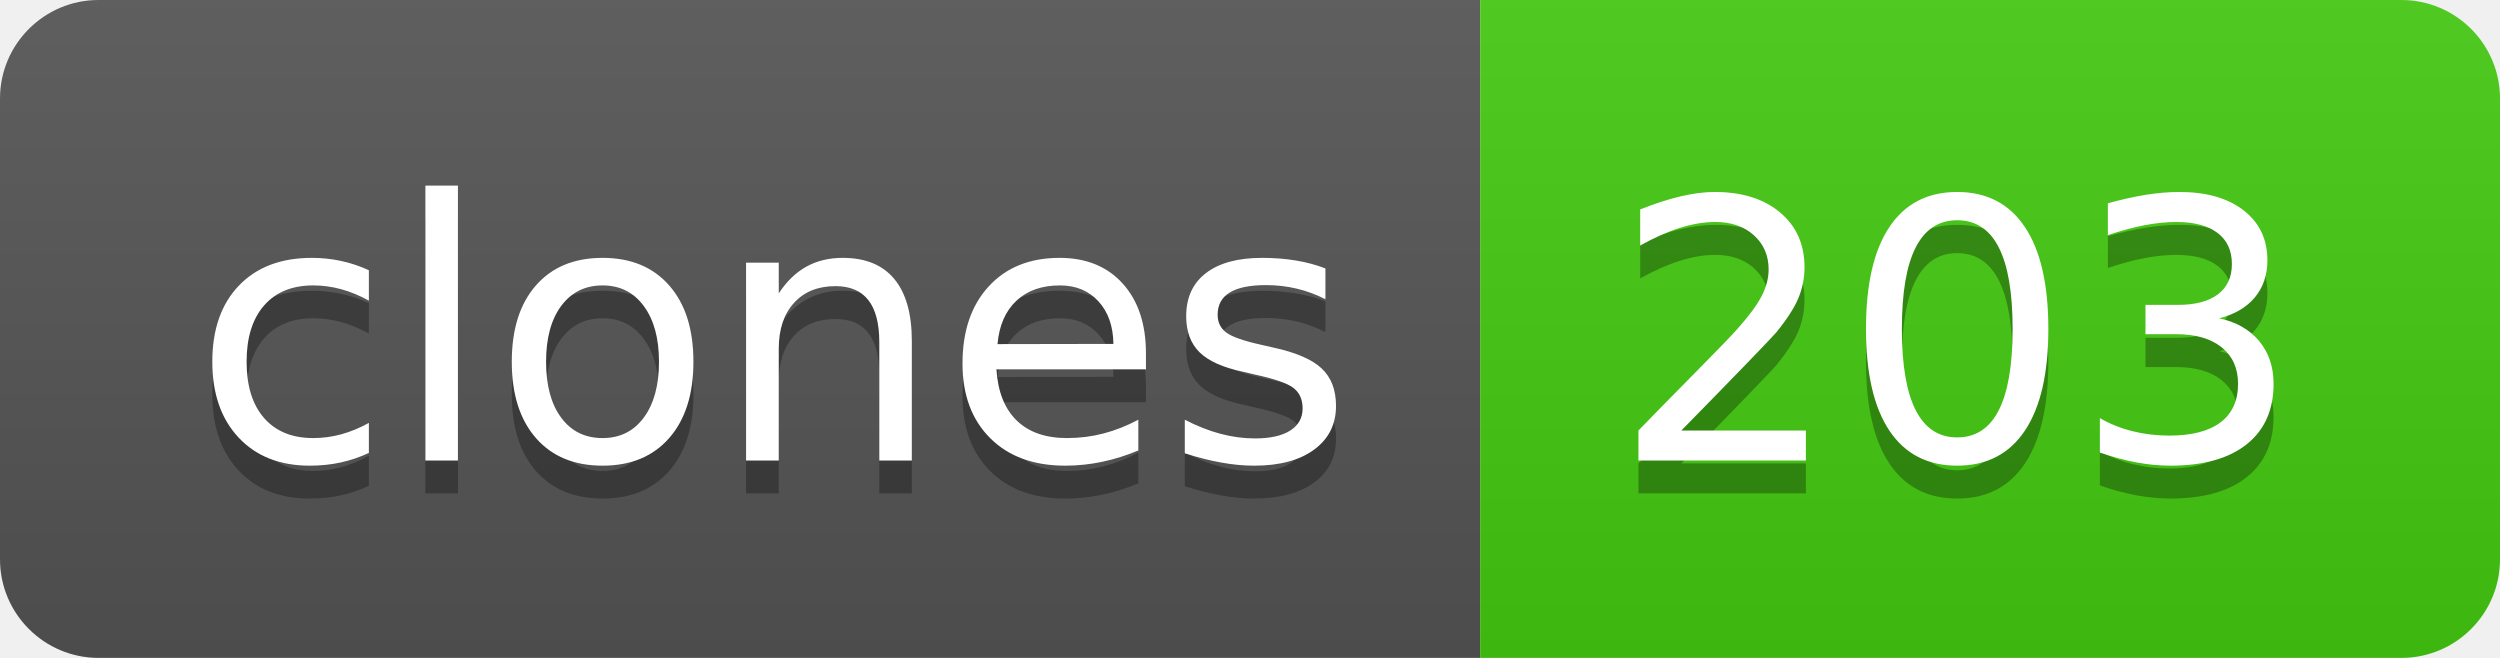
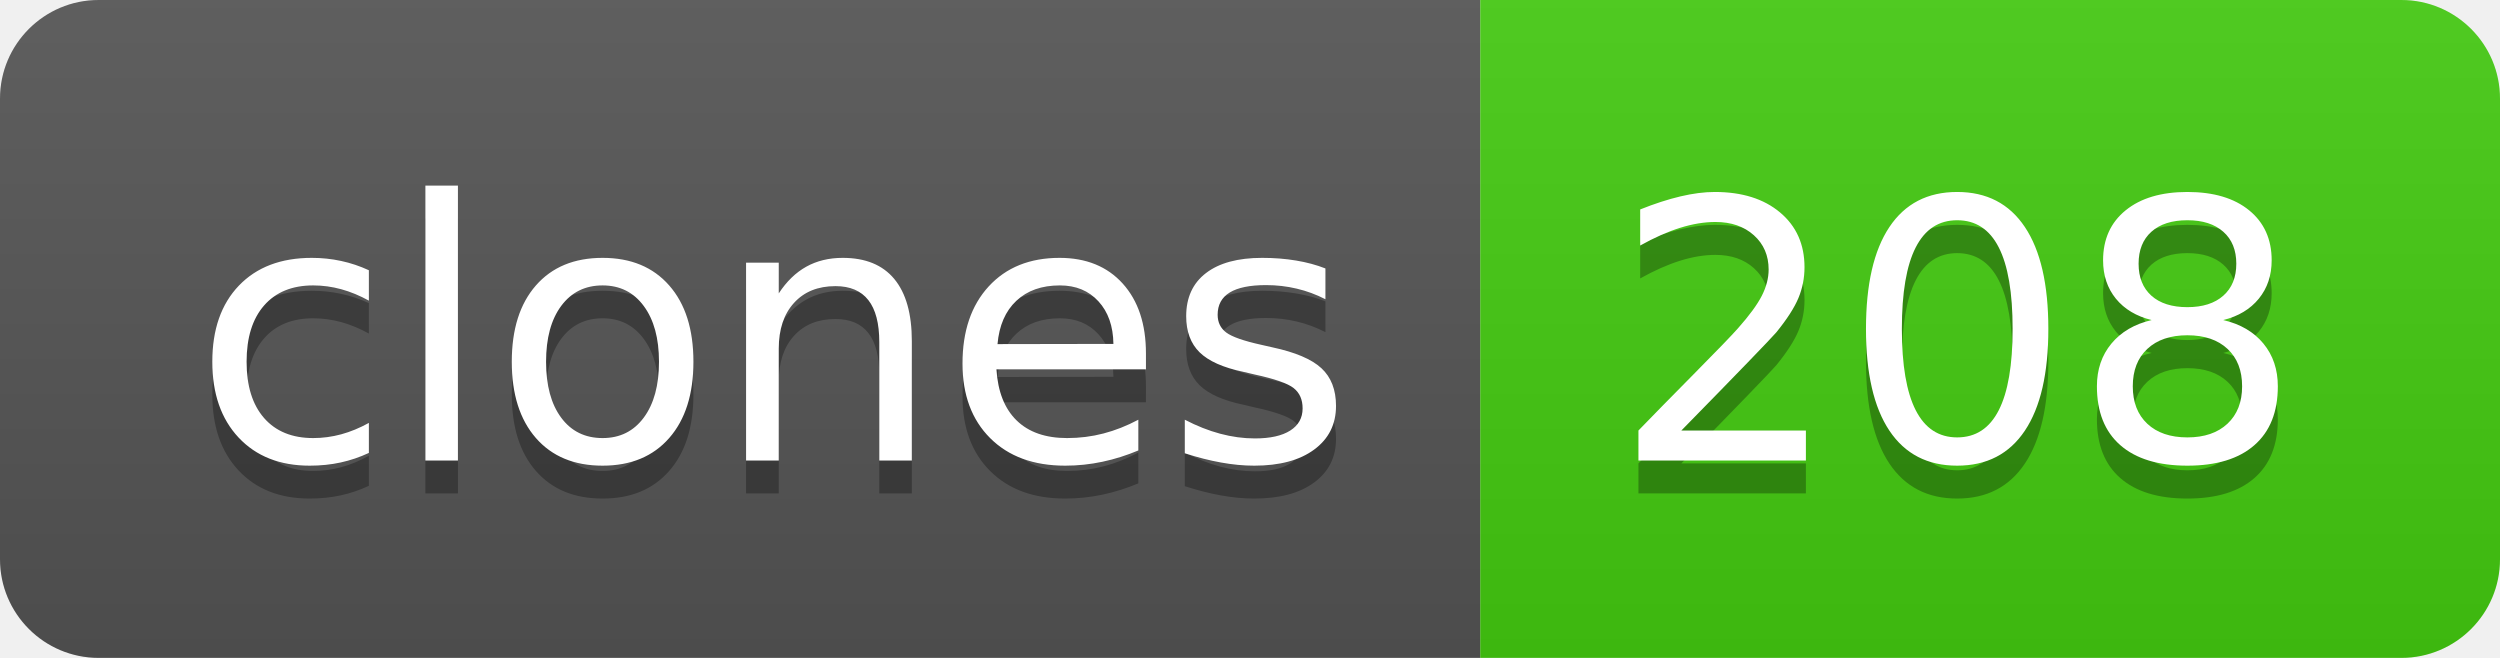
- <svg xmlns="http://www.w3.org/2000/svg" width="76" height="20" role="img" aria-label="clones: 203">
+ <svg xmlns="http://www.w3.org/2000/svg" width="76" height="20" role="img" aria-label="clones: 208">
  <linearGradient id="s" x2="0" y2="100%">
    <stop offset="0" stop-color="#bbb" stop-opacity=".1" />
    <stop offset="1" stop-opacity=".1" />
  </linearGradient>
  <clipPath id="r">
    <rect width="76" height="20" rx="3" fill="#fff" />
  </clipPath>
  <g clip-path="url(#r)">
    <rect width="45" height="20" fill="#555" />
    <rect x="45" width="31" height="20" fill="#4c1" />
    <rect width="76" height="20" fill="url(#s)" />
  </g>
  <g fill="#fff" text-anchor="middle" font-family="Verdana,Geneva,DejaVu Sans,sans-serif" text-rendering="geometricPrecision" font-size="110">
    <text aria-hidden="true" x="235" y="150" fill="#010101" fill-opacity=".3" transform="scale(.1)" textLength="350">clones</text>
    <text x="235" y="140" transform="scale(.1)" fill="#fff" textLength="350">clones</text>
-     <text aria-hidden="true" x="595" y="150" fill="#010101" fill-opacity=".3" transform="scale(.1)" textLength="210">203</text>
-     <text x="595" y="140" transform="scale(.1)" fill="#fff" textLength="210">203</text>
+     <text aria-hidden="true" x="595" y="150" fill="#010101" fill-opacity=".3" transform="scale(.1)" textLength="210">208</text>
+     <text x="595" y="140" transform="scale(.1)" fill="#fff" textLength="210">208</text>
  </g>
</svg>
